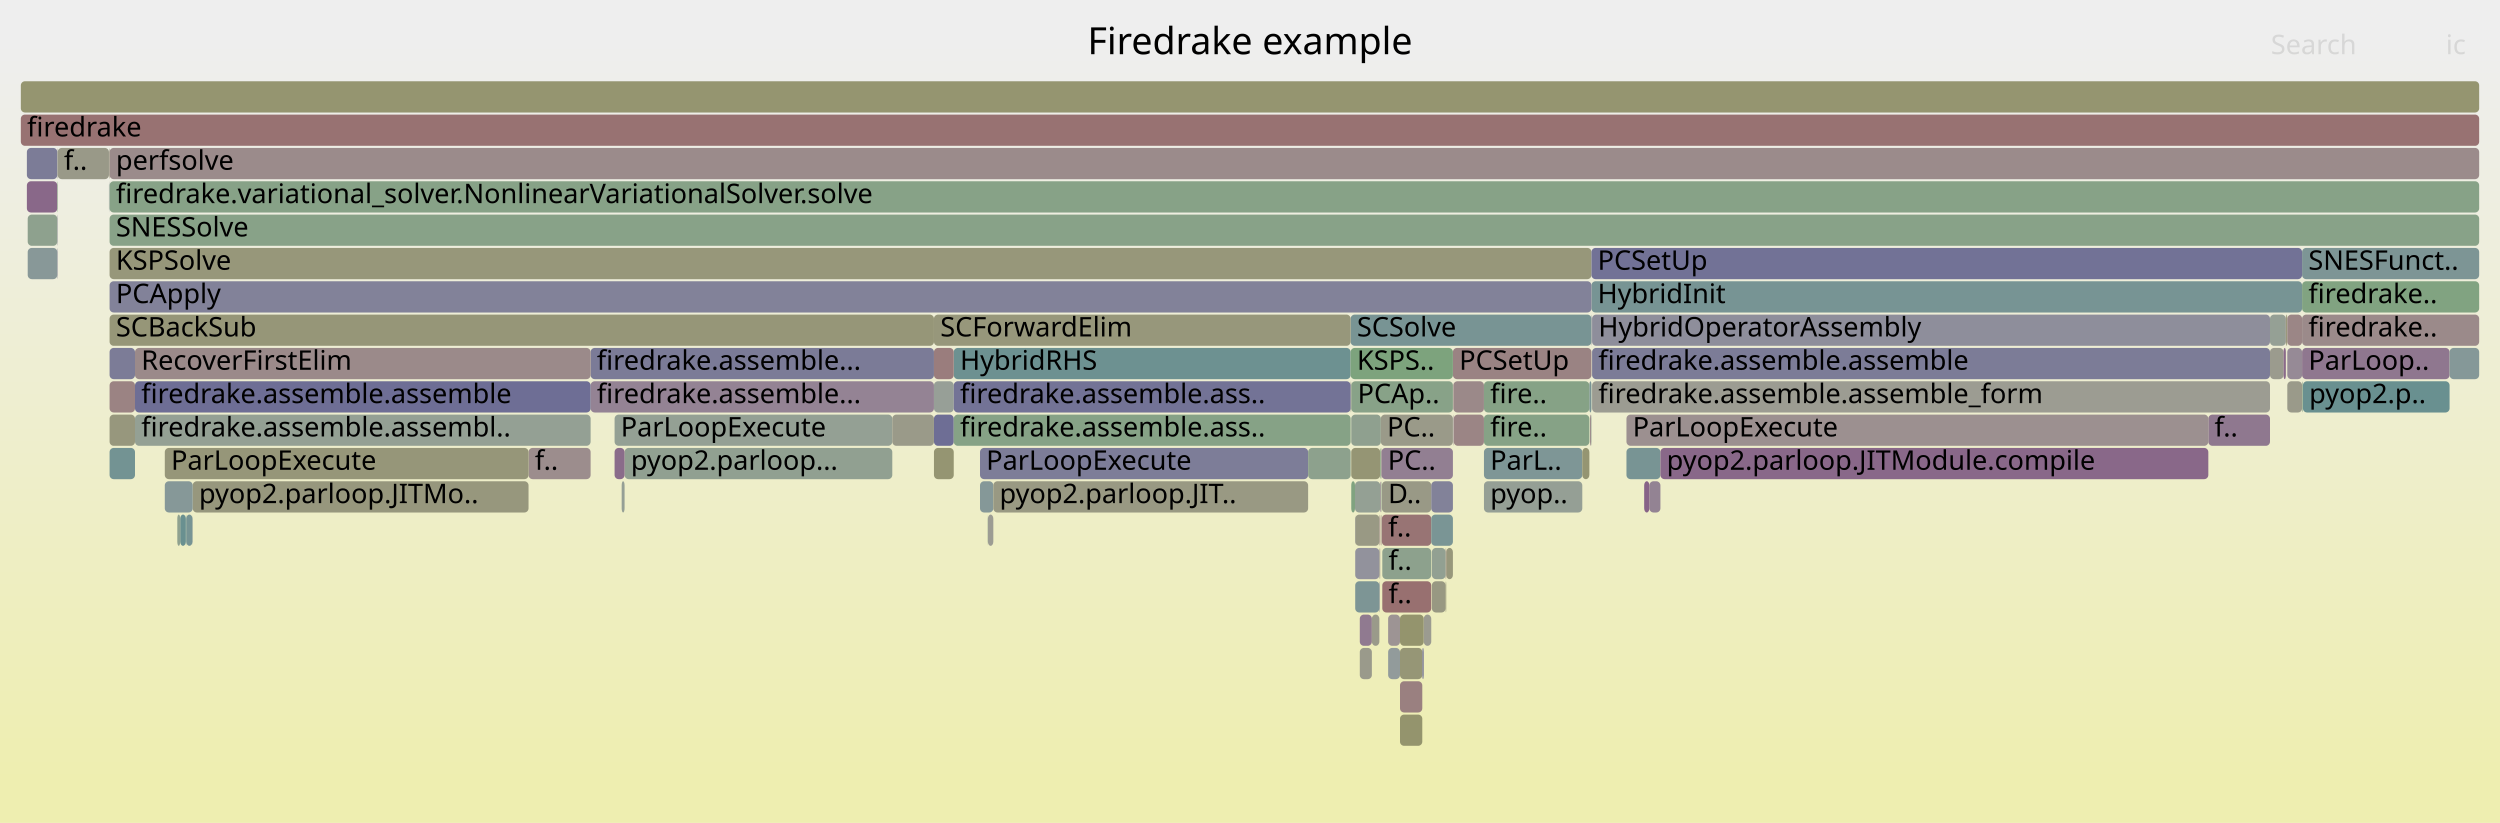
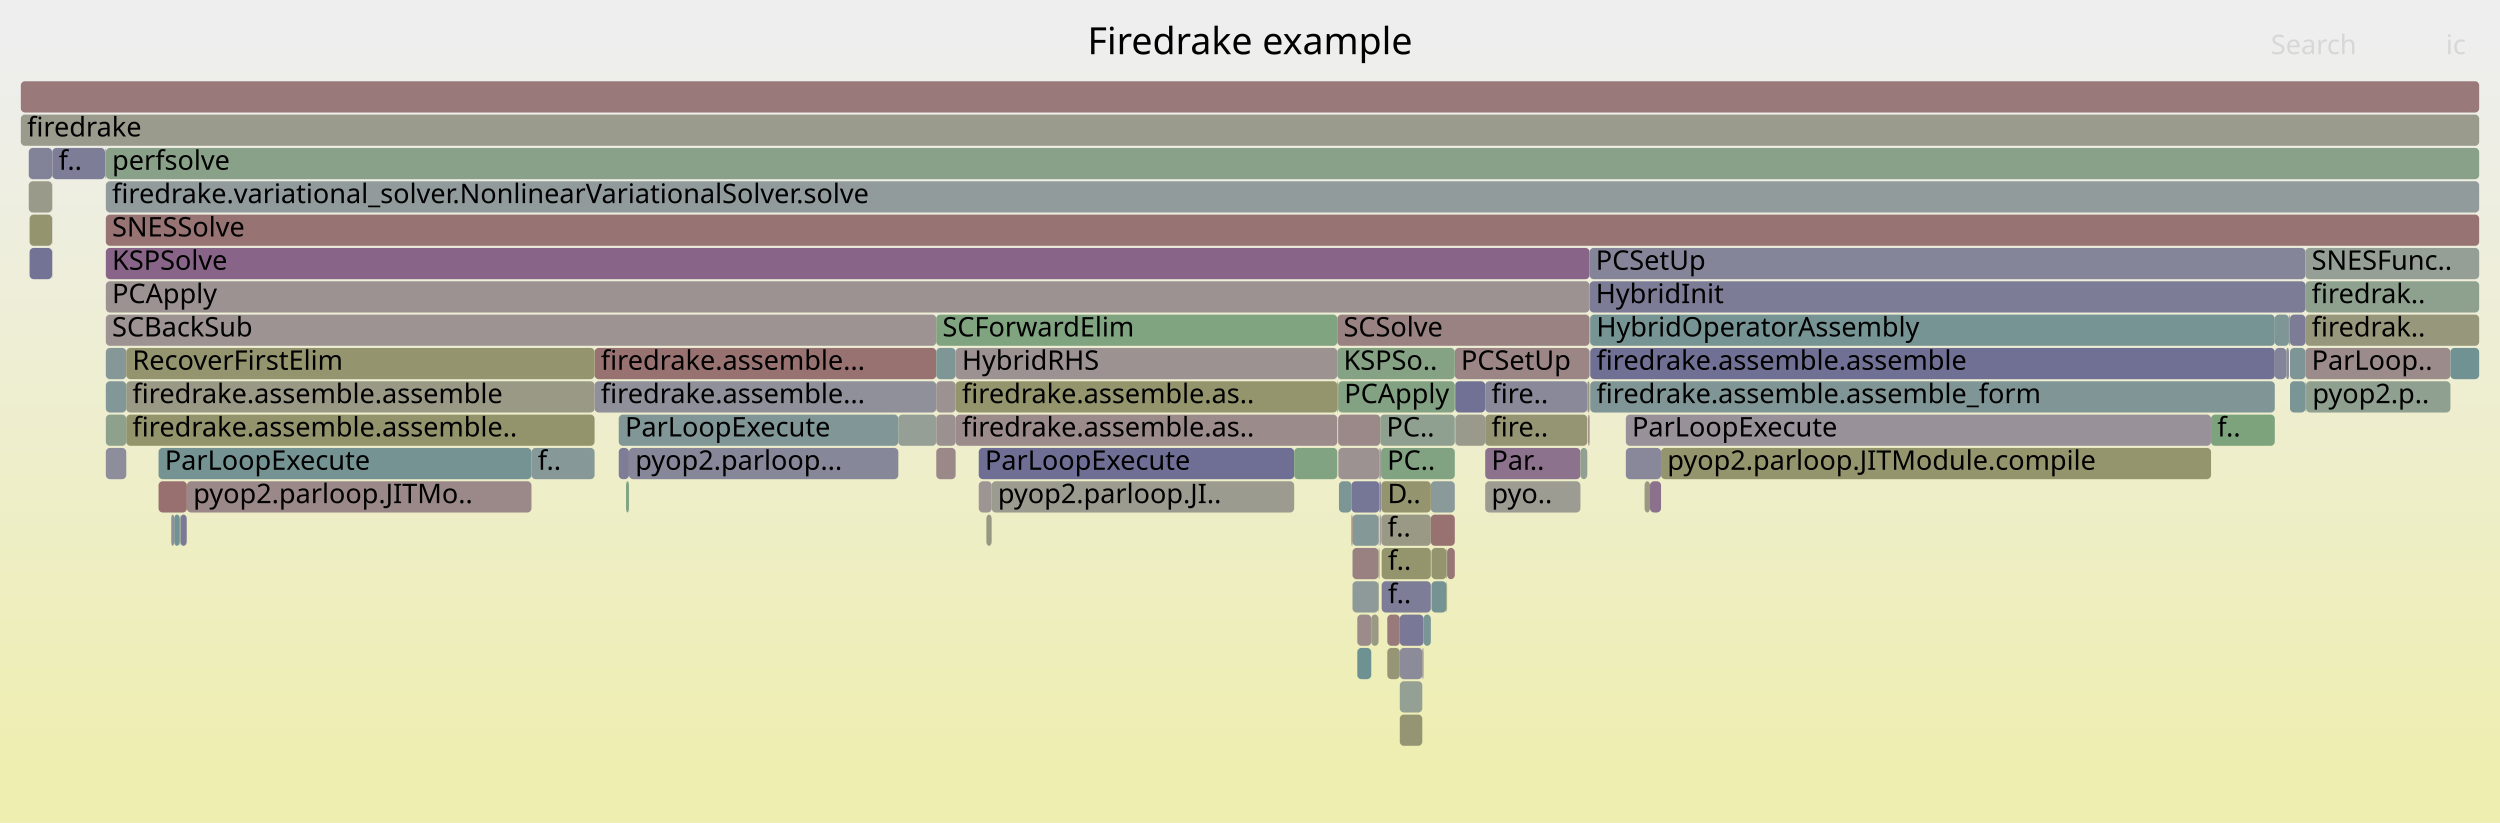
<svg xmlns="http://www.w3.org/2000/svg" version="1.1" width="1200" height="395" viewBox="0 0 1200 395">
  <defs>
    <linearGradient id="background" y1="0" y2="1" x1="0" x2="0">
      <stop stop-color="#eeeeee" offset="5%" />
      <stop stop-color="#eeeeb0" offset="95%" />
    </linearGradient>
  </defs>
  <style type="text/css">
	text { font-family:Verdana; font-size:13px; fill:rgb(0,0,0); }
	#search, #ignorecase { opacity:0.1; cursor:pointer; }
	#search:hover, #search.show, #ignorecase:hover, #ignorecase.show { opacity:1; }
	#subtitle { text-anchor:middle; font-color:rgb(160,160,160); }
	#title { text-anchor:middle; font-size:18px}
	#unzoom { cursor:pointer; }
	#frames &gt; *:hover { stroke:black; stroke-width:0.5; cursor:pointer; }
	.hide { display:none; }
	.parent { opacity:0.5; }
</style>
  <rect x="0.0" y="0" width="1200.0" height="395.0" fill="url(#background)" />
  <text id="title" x="600.00" y="26">Firedrake example</text>
  <text id="details" x="10.00" y="377"> </text>
  <text id="unzoom" x="10.00" y="26" class="hide">Reset Zoom</text>
  <text id="search" x="1090.00" y="26">Search</text>
  <text id="ignorecase" x="1174.00" y="26">ic</text>
  <text id="matched" x="1090.00" y="377"> </text>
  <g id="frames">
    <g>
-       <rect x="470.4" y="215" width="157.5" height="15.0" fill="rgb(124.699,124.699,151.555)" rx="2" ry="2" />
-       <text x="473.38" y="225.5">ParLoopExecute</text>
-     </g>
-     <g>
-       <rect x="672.0" y="311" width="10.7" height="15.0" fill="rgb(149.84,149.84,118.454)" rx="2" ry="2" />
-       <text x="675.01" y="321.5" />
-     </g>
-     <g>
-       <rect x="697.4" y="167" width="66.5" height="15.0" fill="rgb(154.464,130.892,130.892)" rx="2" ry="2" />
-       <text x="700.42" y="177.5">PCSetUp</text>
-     </g>
-     <g>
-       <rect x="663.5" y="263" width="23.5" height="15.0" fill="rgb(140.882,160.787,140.882)" rx="2" ry="2" />
-       <text x="666.48" y="273.5">f..</text>
-     </g>
-     <g>
-       <rect x="283.5" y="167" width="164.8" height="15.0" fill="rgb(123.348,123.348,151.293)" rx="2" ry="2" />
-       <text x="286.48" y="177.5">firedrake.assemble...</text>
-     </g>
-     <g>
-       <rect x="764.2" y="183" width="325.4" height="15.0" fill="rgb(155.502,155.502,145.893)" rx="2" ry="2" />
-       <text x="767.21" y="193.5">firedrake.assemble.assemble_form</text>
-     </g>
-     <g>
-       <rect x="672.0" y="327" width="10.7" height="15.0" fill="rgb(154.08,127.948,127.948)" rx="2" ry="2" />
-       <text x="675.01" y="337.5" />
-     </g>
-     <g>
-       <rect x="448.3" y="199" width="9.5" height="15.0" fill="rgb(109.725,109.725,148.656)" rx="2" ry="2" />
-       <text x="451.34" y="209.5" />
-     </g>
-     <g>
-       <rect x="697.6" y="183" width="14.7" height="15.0" fill="rgb(155.307,137.357,137.357)" rx="2" ry="2" />
-       <text x="700.60" y="193.5" />
-     </g>
-     <g>
-       <rect x="448.3" y="215" width="9.5" height="15.0" fill="rgb(148.867,148.867,113.739)" rx="2" ry="2" />
-       <text x="451.34" y="225.5" />
-     </g>
-     <g>
-       <rect x="662.1" y="279" width="0.2" height="15.0" fill="rgb(119.726,119.726,150.592)" rx="2" ry="2" />
-       <text x="665.13" y="289.5" />
-     </g>
-     <g>
-       <rect x="27.7" y="71" width="24.6" height="15.0" fill="rgb(153.449,153.449,135.947)" rx="2" ry="2" />
-       <text x="30.70" y="81.5">f..</text>
-     </g>
-     <g>
-       <rect x="1097.9" y="183" width="7.1" height="15.0" fill="rgb(153.94,153.94,138.324)" rx="2" ry="2" />
-       <text x="1100.88" y="193.5" />
-     </g>
-     <g>
-       <rect x="89.2" y="247" width="0.2" height="15.0" fill="rgb(105.946,144.504,144.504)" rx="2" ry="2" />
-       <text x="92.16" y="257.5" />
-     </g>
-     <g>
-       <rect x="648.3" y="151" width="115.6" height="15.0" fill="rgb(120.218,148.205,148.205)" rx="2" ry="2" />
-       <text x="651.34" y="161.5">SCSolve</text>
-     </g>
-     <g>
-       <rect x="791.7" y="231" width="5.3" height="15.0" fill="rgb(147.32,130.633,147.32)" rx="2" ry="2" />
-       <text x="794.72" y="241.5" />
-     </g>
-     <g>
-       <rect x="682.7" y="311" width="0.7" height="15.0" fill="rgb(122.691,122.691,151.166)" rx="2" ry="2" />
-       <text x="685.73" y="321.5" />
-     </g>
-     <g>
-       <rect x="652.7" y="311" width="5.8" height="15.0" fill="rgb(154.051,154.051,138.86)" rx="2" ry="2" />
-       <text x="655.67" y="321.5" />
-     </g>
-     <g>
-       <rect x="52.6" y="119" width="711.3" height="15.0" fill="rgb(150.66,150.66,122.43)" rx="2" ry="2" />
-       <text x="55.65" y="129.5">KSPSolve</text>
-     </g>
-     <g>
-       <rect x="299.8" y="215" width="128.5" height="15.0" fill="rgb(144.83,160.144,144.83)" rx="2" ry="2" />
-       <text x="302.81" y="225.5">pyop2.parloop...</text>
-     </g>
-     <g>
-       <rect x="13.3" y="103" width="14.2" height="15.0" fill="rgb(142.202,160.572,142.202)" rx="2" ry="2" />
-       <text x="16.27" y="113.5" />
-     </g>
-     <g>
-       <rect x="648.6" y="183" width="48.8" height="15.0" fill="rgb(135.79,161.616,135.79)" rx="2" ry="2" />
-       <text x="651.64" y="193.5">PCAp..</text>
-     </g>
-     <g>
-       <rect x="86.5" y="247" width="2.7" height="15.0" fill="rgb(104.64,144.166,144.166)" rx="2" ry="2" />
-       <text x="89.46" y="257.5" />
-     </g>
-     <g>
-       <rect x="52.3" y="87" width="0.1" height="15.0" fill="rgb(127.785,150.166,150.166)" rx="2" ry="2" />
-       <text x="55.26" y="97.5" />
-     </g>
-     <g>
-       <rect x="89.4" y="247" width="3.0" height="15.0" fill="rgb(119.042,147.9,147.9)" rx="2" ry="2" />
-       <text x="92.39" y="257.5" />
-     </g>
-     <g>
-       <rect x="52.6" y="199" width="12.2" height="15.0" fill="rgb(151.22,151.22,125.144)" rx="2" ry="2" />
-       <text x="55.65" y="209.5" />
-     </g>
-     <g>
-       <rect x="52.6" y="87" width="1137.4" height="15.0" fill="rgb(134.546,161.818,134.546)" rx="2" ry="2" />
-       <text x="55.65" y="97.5">firedrake.variational_solver.NonlinearVariationalSolver.solve</text>
-     </g>
-     <g>
-       <rect x="712.3" y="215" width="47.2" height="15.0" fill="rgb(125.751,149.639,149.639)" rx="2" ry="2" />
-       <text x="715.30" y="225.5">ParL..</text>
-     </g>
-     <g>
-       <rect x="10.0" y="55" width="1180.0" height="15.0" fill="rgb(152.281,114.155,114.155)" rx="2" ry="2" />
+       <rect x="663.2" y="279" width="23.6" height="15.0" fill="rgb(124.529,124.529,151.522)" rx="2" ry="2" />
+       <text x="666.20" y="289.5">f..</text>
+     </g>
+     <g>
+       <rect x="649.2" y="263" width="12.5" height="15.0" fill="rgb(154.223,129.047,129.047)" rx="2" ry="2" />
+       <text x="652.24" y="273.5" />
+     </g>
+     <g>
+       <rect x="60.6" y="199" width="224.8" height="15.0" fill="rgb(147.731,147.731,108.233)" rx="2" ry="2" />
+       <text x="63.56" y="209.5">firedrake.assemble.assemble..</text>
+     </g>
+     <g>
+       <rect x="449.4" y="183" width="9.3" height="15.0" fill="rgb(156.431,145.972,145.972)" rx="2" ry="2" />
+       <text x="452.38" y="193.5" />
+     </g>
+     <g>
+       <rect x="1106.6" y="135" width="83.4" height="15.0" fill="rgb(142.295,160.557,142.295)" rx="2" ry="2" />
+       <text x="1109.59" y="145.5">firedrak..</text>
+     </g>
+     <g>
+       <rect x="1106.6" y="167" width="69.6" height="15.0" fill="rgb(155.468,138.591,138.591)" rx="2" ry="2" />
+       <text x="1109.59" y="177.5">ParLoop..</text>
+     </g>
+     <g>
+       <rect x="694.6" y="263" width="3.7" height="15.0" fill="rgb(152.768,117.886,117.886)" rx="2" ry="2" />
+       <text x="697.64" y="273.5" />
+     </g>
+     <g>
+       <rect x="642.3" y="199" width="20.2" height="15.0" fill="rgb(155.269,137.063,137.063)" rx="2" ry="2" />
+       <text x="645.25" y="209.5" />
+     </g>
+     <g>
+       <rect x="285.4" y="167" width="164.0" height="15.0" fill="rgb(152.184,113.408,113.408)" rx="2" ry="2" />
+       <text x="288.39" y="177.5">firedrake.assemble...</text>
+     </g>
+     <g>
+       <rect x="671.9" y="343" width="10.8" height="15.0" fill="rgb(149.361,149.361,116.136)" rx="2" ry="2" />
+       <text x="674.89" y="353.5" />
+     </g>
+     <g>
+       <rect x="682.7" y="311" width="0.6" height="15.0" fill="rgb(156.054,143.083,143.083)" rx="2" ry="2" />
+       <text x="685.70" y="321.5" />
+     </g>
+     <g>
+       <rect x="50.8" y="119" width="712.2" height="15.0" fill="rgb(135.886,101.332,135.886)" rx="2" ry="2" />
+       <text x="53.80" y="129.5">KSPSolve</text>
+     </g>
+     <g>
+       <rect x="763.2" y="151" width="0.1" height="15.0" fill="rgb(150.753,150.753,122.88)" rx="2" ry="2" />
+       <text x="766.16" y="161.5" />
+     </g>
+     <g>
+       <rect x="686.8" y="231" width="11.5" height="15.0" fill="rgb(138.058,152.83,152.83)" rx="2" ry="2" />
+       <text x="689.77" y="241.5" />
+     </g>
+     <g>
+       <rect x="1097.4" y="167" width="1.3" height="15.0" fill="rgb(140.77,140.77,154.665)" rx="2" ry="2" />
+       <text x="1100.44" y="177.5" />
+     </g>
+     <g>
+       <rect x="1098.7" y="151" width="0.1" height="15.0" fill="rgb(130.431,150.853,150.853)" rx="2" ry="2" />
+       <text x="1101.65" y="161.5" />
+     </g>
+     <g>
+       <rect x="10.0" y="39" width="1180.0" height="15.0" fill="rgb(153.132,120.681,120.681)" rx="2" ry="2" />
+       <text x="13.00" y="49.5" />
+     </g>
+     <g>
+       <rect x="651.5" y="295" width="6.7" height="15.0" fill="rgb(155.493,138.776,138.776)" rx="2" ry="2" />
+       <text x="654.53" y="305.5" />
+     </g>
+     <g>
+       <rect x="469.8" y="215" width="151.4" height="15.0" fill="rgb(110.922,110.922,148.888)" rx="2" ry="2" />
+       <text x="472.78" y="225.5">ParLoopExecute</text>
+     </g>
+     <g>
+       <rect x="297.0" y="215" width="4.9" height="15.0" fill="rgb(125.032,125.032,151.619)" rx="2" ry="2" />
+       <text x="300.03" y="225.5" />
+     </g>
+     <g>
+       <rect x="712.9" y="199" width="49.0" height="15.0" fill="rgb(149.229,149.229,115.492)" rx="2" ry="2" />
+       <text x="715.89" y="209.5">fire..</text>
+     </g>
+     <g>
+       <rect x="50.7" y="71" width="0.1" height="15.0" fill="rgb(154.298,129.617,129.617)" rx="2" ry="2" />
+       <text x="53.68" y="81.5" />
+     </g>
+     <g>
+       <rect x="662.5" y="215" width="0.4" height="15.0" fill="rgb(143.714,143.714,155.235)" rx="2" ry="2" />
+       <text x="665.52" y="225.5" />
+     </g>
+     <g>
+       <rect x="663.2" y="263" width="23.6" height="15.0" fill="rgb(147.931,147.931,109.202)" rx="2" ry="2" />
+       <text x="666.20" y="273.5">f..</text>
+     </g>
+     <g>
+       <rect x="449.4" y="215" width="9.3" height="15.0" fill="rgb(155.088,135.677,135.677)" rx="2" ry="2" />
+       <text x="452.38" y="225.5" />
+     </g>
+     <g>
+       <rect x="661.9" y="247" width="0.2" height="15.0" fill="rgb(136.262,161.539,136.262)" rx="2" ry="2" />
+       <text x="664.87" y="257.5" />
+     </g>
+     <g>
+       <rect x="1098.8" y="151" width="0.4" height="15.0" fill="rgb(149.421,149.421,116.425)" rx="2" ry="2" />
+       <text x="1101.78" y="161.5" />
+     </g>
+     <g>
+       <rect x="50.8" y="87" width="1139.2" height="15.0" fill="rgb(146.142,154.926,154.926)" rx="2" ry="2" />
+       <text x="53.80" y="97.5">firedrake.variational_solver.NonlinearVariationalSolver.solve</text>
+     </g>
+     <g>
+       <rect x="25.0" y="119" width="0.1" height="15.0" fill="rgb(134.992,99.042,134.992)" rx="2" ry="2" />
+       <text x="27.97" y="129.5" />
+     </g>
+     <g>
+       <rect x="1099.2" y="167" width="7.4" height="15.0" fill="rgb(125.114,149.474,149.474)" rx="2" ry="2" />
+       <text x="1102.25" y="177.5" />
+     </g>
+     <g>
+       <rect x="50.8" y="199" width="9.8" height="15.0" fill="rgb(141.476,160.69,141.476)" rx="2" ry="2" />
+       <text x="53.80" y="209.5" />
+     </g>
+     <g>
+       <rect x="473.4" y="247" width="0.1" height="15.0" fill="rgb(142.658,160.498,142.658)" rx="2" ry="2" />
+       <text x="476.37" y="257.5" />
+     </g>
+     <g>
+       <rect x="642.7" y="231" width="6.0" height="15.0" fill="rgb(123.832,149.142,149.142)" rx="2" ry="2" />
+       <text x="645.71" y="241.5" />
+     </g>
+     <g>
+       <rect x="763.3" y="183" width="328.6" height="15.0" fill="rgb(128.228,150.281,150.281)" rx="2" ry="2" />
+       <text x="766.29" y="193.5">firedrake.assemble.assemble_form</text>
+     </g>
+     <g>
+       <rect x="301.9" y="215" width="129.3" height="15.0" fill="rgb(134.829,134.829,153.515)" rx="2" ry="2" />
+       <text x="304.92" y="225.5">pyop2.parloop...</text>
+     </g>
+     <g>
+       <rect x="641.9" y="151" width="121.1" height="15.0" fill="rgb(154.367,130.15,130.15)" rx="2" ry="2" />
+       <text x="644.90" y="161.5">SCSolve</text>
+     </g>
+     <g>
+       <rect x="1106.6" y="151" width="83.4" height="15.0" fill="rgb(150.835,150.835,123.279)" rx="2" ry="2" />
+       <text x="1109.59" y="161.5">firedrak..</text>
+     </g>
+     <g>
+       <rect x="449.4" y="151" width="192.5" height="15.0" fill="rgb(128.018,162.881,128.018)" rx="2" ry="2" />
+       <text x="452.38" y="161.5">SCForwardElim</text>
+     </g>
+     <g>
+       <rect x="642.3" y="183" width="56.0" height="15.0" fill="rgb(130.515,162.474,130.515)" rx="2" ry="2" />
+       <text x="645.25" y="193.5">PCApply</text>
+     </g>
+     <g>
+       <rect x="671.9" y="295" width="11.4" height="15.0" fill="rgb(120.631,120.631,150.767)" rx="2" ry="2" />
+       <text x="674.89" y="305.5" />
+     </g>
+     <g>
+       <rect x="50.8" y="151" width="398.6" height="15.0" fill="rgb(156.553,146.91,146.91)" rx="2" ry="2" />
+       <text x="53.80" y="161.5">SCBackSub</text>
+     </g>
+     <g>
+       <rect x="698.3" y="167" width="64.7" height="15.0" fill="rgb(154.739,133.002,133.002)" rx="2" ry="2" />
+       <text x="701.26" y="177.5">PCSetUp</text>
+     </g>
+     <g>
+       <rect x="60.6" y="183" width="224.8" height="15.0" fill="rgb(152.986,152.986,133.703)" rx="2" ry="2" />
+       <text x="63.56" y="193.5">firedrake.assemble.assemble</text>
+     </g>
+     <g>
+       <rect x="763.3" y="167" width="328.6" height="15.0" fill="rgb(111.611,111.611,149.021)" rx="2" ry="2" />
+       <text x="766.29" y="177.5">firedrake.assemble.assemble</text>
+     </g>
+     <g>
+       <rect x="698.5" y="183" width="14.4" height="15.0" fill="rgb(112.848,112.848,149.261)" rx="2" ry="2" />
+       <text x="701.45" y="193.5" />
+     </g>
+     <g>
+       <rect x="10.0" y="55" width="1180.0" height="15.0" fill="rgb(154.469,154.469,140.89)" rx="2" ry="2" />
      <text x="13.00" y="65.5">firedrake</text>
    </g>
    <g>
-       <rect x="662.1" y="263" width="0.2" height="15.0" fill="rgb(150.543,150.543,121.862)" rx="2" ry="2" />
-       <text x="665.13" y="273.5" />
-     </g>
-     <g>
-       <rect x="52.4" y="87" width="0.1" height="15.0" fill="rgb(134.965,152.028,152.028)" rx="2" ry="2" />
-       <text x="55.40" y="97.5" />
-     </g>
-     <g>
-       <rect x="666.3" y="295" width="5.7" height="15.0" fill="rgb(156.752,148.43,148.43)" rx="2" ry="2" />
-       <text x="669.29" y="305.5" />
-     </g>
-     <g>
-       <rect x="712.3" y="183" width="50.6" height="15.0" fill="rgb(134.259,161.865,134.259)" rx="2" ry="2" />
-       <text x="715.30" y="193.5">fire..</text>
-     </g>
-     <g>
-       <rect x="13.3" y="119" width="14.2" height="15.0" fill="rgb(136.023,152.302,152.302)" rx="2" ry="2" />
-       <text x="16.27" y="129.5" />
-     </g>
-     <g>
-       <rect x="1105.2" y="183" width="0.2" height="15.0" fill="rgb(143.568,160.349,143.568)" rx="2" ry="2" />
-       <text x="1108.18" y="193.5" />
-     </g>
-     <g>
-       <rect x="295.0" y="215" width="4.8" height="15.0" fill="rgb(138.295,107.505,138.295)" rx="2" ry="2" />
-       <text x="297.96" y="225.5" />
-     </g>
-     <g>
-       <rect x="52.6" y="183" width="12.2" height="15.0" fill="rgb(154.531,131.407,131.407)" rx="2" ry="2" />
-       <text x="55.65" y="193.5" />
-     </g>
-     <g>
-       <rect x="295.0" y="199" width="133.3" height="15.0" fill="rgb(147.793,159.662,147.793)" rx="2" ry="2" />
-       <text x="297.96" y="209.5">ParLoopExecute</text>
-     </g>
-     <g>
-       <rect x="697.8" y="199" width="14.5" height="15.0" fill="rgb(154.791,133.395,133.395)" rx="2" ry="2" />
-       <text x="700.78" y="209.5" />
-     </g>
-     <g>
-       <rect x="650.5" y="263" width="11.6" height="15.0" fill="rgb(145.561,145.561,155.592)" rx="2" ry="2" />
-       <text x="653.50" y="273.5" />
-     </g>
-     <g>
-       <rect x="789.2" y="231" width="2.5" height="15.0" fill="rgb(134.844,98.663,134.844)" rx="2" ry="2" />
-       <text x="792.22" y="241.5" />
-     </g>
-     <g>
-       <rect x="1097.3" y="151" width="0.6" height="15.0" fill="rgb(150.022,150.022,119.338)" rx="2" ry="2" />
-       <text x="1100.34" y="161.5" />
-     </g>
-     <g>
-       <rect x="672.0" y="295" width="11.4" height="15.0" fill="rgb(147.831,147.831,108.72)" rx="2" ry="2" />
-       <text x="675.01" y="305.5" />
-     </g>
-     <g>
-       <rect x="650.5" y="247" width="11.6" height="15.0" fill="rgb(152.579,152.579,131.727)" rx="2" ry="2" />
-       <text x="653.50" y="257.5" />
-     </g>
-     <g>
-       <rect x="648.6" y="215" width="13.9" height="15.0" fill="rgb(149.251,149.251,115.601)" rx="2" ry="2" />
-       <text x="651.64" y="225.5" />
-     </g>
-     <g>
-       <rect x="52.6" y="151" width="395.7" height="15.0" fill="rgb(150.15,150.15,119.959)" rx="2" ry="2" />
-       <text x="55.65" y="161.5">SCBackSub</text>
-     </g>
-     <g>
-       <rect x="52.5" y="71" width="0.1" height="15.0" fill="rgb(153.878,126.401,126.401)" rx="2" ry="2" />
-       <text x="55.52" y="81.5" />
-     </g>
-     <g>
-       <rect x="1060.0" y="199" width="29.6" height="15.0" fill="rgb(143.235,120.166,143.235)" rx="2" ry="2" />
-       <text x="1062.96" y="209.5">f..</text>
-     </g>
-     <g>
-       <rect x="457.8" y="167" width="190.5" height="15.0" fill="rgb(108.632,145.201,145.201)" rx="2" ry="2" />
-       <text x="460.83" y="177.5">HybridRHS</text>
-     </g>
-     <g>
-       <rect x="12.9" y="71" width="14.6" height="15.0" fill="rgb(123.867,123.867,151.394)" rx="2" ry="2" />
-       <text x="15.93" y="81.5" />
-     </g>
-     <g>
-       <rect x="662.5" y="231" width="0.3" height="15.0" fill="rgb(137.646,105.842,137.646)" rx="2" ry="2" />
-       <text x="665.47" y="241.5" />
-     </g>
-     <g>
-       <rect x="687.3" y="279" width="6.6" height="15.0" fill="rgb(152.325,152.325,130.498)" rx="2" ry="2" />
-       <text x="690.31" y="289.5" />
-     </g>
-     <g>
-       <rect x="283.5" y="183" width="164.8" height="15.0" fill="rgb(147.612,131.381,147.612)" rx="2" ry="2" />
-       <text x="286.48" y="193.5">firedrake.assemble...</text>
-     </g>
-     <g>
-       <rect x="694.2" y="263" width="3.2" height="15.0" fill="rgb(150.679,150.679,122.52)" rx="2" ry="2" />
-       <text x="697.18" y="273.5" />
-     </g>
-     <g>
-       <rect x="693.9" y="263" width="0.3" height="15.0" fill="rgb(153.474,123.299,123.299)" rx="2" ry="2" />
-       <text x="696.90" y="273.5" />
-     </g>
-     <g>
-       <rect x="648.3" y="183" width="0.3" height="15.0" fill="rgb(154.244,154.244,139.797)" rx="2" ry="2" />
-       <text x="651.34" y="193.5" />
-     </g>
-     <g>
-       <rect x="474.2" y="247" width="2.6" height="15.0" fill="rgb(155.82,155.82,147.437)" rx="2" ry="2" />
-       <text x="477.24" y="257.5" />
-     </g>
-     <g>
-       <rect x="662.8" y="215" width="0.3" height="15.0" fill="rgb(154.396,154.396,140.537)" rx="2" ry="2" />
-       <text x="665.80" y="225.5" />
-     </g>
-     <g>
-       <rect x="1089.6" y="167" width="6.5" height="15.0" fill="rgb(154.638,154.638,141.707)" rx="2" ry="2" />
-       <text x="1092.57" y="177.5" />
-     </g>
-     <g>
-       <rect x="662.3" y="247" width="0.2" height="15.0" fill="rgb(153.564,123.989,123.989)" rx="2" ry="2" />
-       <text x="665.26" y="257.5" />
-     </g>
-     <g>
-       <rect x="1105.0" y="135" width="85.0" height="15.0" fill="rgb(128.858,162.744,128.858)" rx="2" ry="2" />
-       <text x="1108.03" y="145.5">firedrake..</text>
-     </g>
-     <g>
-       <rect x="457.8" y="199" width="190.5" height="15.0" fill="rgb(133.81,161.938,133.81)" rx="2" ry="2" />
-       <text x="460.83" y="209.5">firedrake.assemble.ass..</text>
-     </g>
-     <g>
-       <rect x="683.4" y="295" width="3.6" height="15.0" fill="rgb(155.137,155.137,144.125)" rx="2" ry="2" />
+       <rect x="763.0" y="119" width="343.6" height="15.0" fill="rgb(132.64,132.64,153.092)" rx="2" ry="2" />
+       <text x="765.97" y="129.5">PCSetUp</text>
+     </g>
+     <g>
+       <rect x="1106.7" y="183" width="0.2" height="15.0" fill="rgb(148.901,148.901,113.905)" rx="2" ry="2" />
+       <text x="1109.74" y="193.5" />
+     </g>
+     <g>
+       <rect x="25.0" y="87" width="0.1" height="15.0" fill="rgb(151.858,151.858,128.235)" rx="2" ry="2" />
+       <text x="27.97" y="97.5" />
+     </g>
+     <g>
+       <rect x="50.4" y="71" width="0.3" height="15.0" fill="rgb(145.711,145.711,155.622)" rx="2" ry="2" />
+       <text x="53.45" y="81.5" />
+     </g>
+     <g>
+       <rect x="661.9" y="263" width="0.2" height="15.0" fill="rgb(142.724,118.854,142.724)" rx="2" ry="2" />
+       <text x="664.87" y="273.5" />
+     </g>
+     <g>
+       <rect x="665.9" y="295" width="6.0" height="15.0" fill="rgb(153.305,122.006,122.006)" rx="2" ry="2" />
+       <text x="668.95" y="305.5" />
+     </g>
+     <g>
+       <rect x="683.3" y="295" width="3.5" height="15.0" fill="rgb(121.535,148.546,148.546)" rx="2" ry="2" />
      <text x="686.35" y="305.5" />
    </g>
    <g>
-       <rect x="428.3" y="199" width="20.0" height="15.0" fill="rgb(153.763,153.763,137.469)" rx="2" ry="2" />
-       <text x="431.32" y="209.5" />
-     </g>
-     <g>
-       <rect x="662.3" y="263" width="0.2" height="15.0" fill="rgb(150.362,138.428,150.362)" rx="2" ry="2" />
-       <text x="665.26" y="273.5" />
-     </g>
-     <g>
-       <rect x="1105.0" y="167" width="70.8" height="15.0" fill="rgb(142.925,119.37,142.925)" rx="2" ry="2" />
-       <text x="1108.03" y="177.5">ParLoop..</text>
-     </g>
-     <g>
-       <rect x="27.5" y="71" width="0.2" height="15.0" fill="rgb(153.288,153.288,135.166)" rx="2" ry="2" />
-       <text x="30.52" y="81.5" />
-     </g>
-     <g>
-       <rect x="663.3" y="247" width="23.7" height="15.0" fill="rgb(152.483,115.706,115.706)" rx="2" ry="2" />
-       <text x="666.28" y="257.5">f..</text>
-     </g>
-     <g>
-       <rect x="448.3" y="167" width="9.5" height="15.0" fill="rgb(153.727,125.239,125.239)" rx="2" ry="2" />
-       <text x="451.34" y="177.5" />
-     </g>
-     <g>
-       <rect x="648.3" y="167" width="49.1" height="15.0" fill="rgb(125.246,163.332,125.246)" rx="2" ry="2" />
-       <text x="651.34" y="177.5">KSPS..</text>
-     </g>
-     <g>
-       <rect x="1105.0" y="119" width="85.0" height="15.0" fill="rgb(124.862,149.409,149.409)" rx="2" ry="2" />
-       <text x="1108.03" y="129.5">SNESFunct..</text>
-     </g>
-     <g>
-       <rect x="448.3" y="183" width="9.5" height="15.0" fill="rgb(150.958,159.146,150.958)" rx="2" ry="2" />
-       <text x="451.34" y="193.5" />
-     </g>
-     <g>
-       <rect x="1097.2" y="167" width="0.1" height="15.0" fill="rgb(150.594,150.594,122.107)" rx="2" ry="2" />
-       <text x="1100.19" y="177.5" />
-     </g>
-     <g>
-       <rect x="648.6" y="199" width="14.2" height="15.0" fill="rgb(143.431,160.372,143.431)" rx="2" ry="2" />
-       <text x="651.64" y="209.5" />
-     </g>
-     <g>
-       <rect x="650.4" y="231" width="12.1" height="15.0" fill="rgb(147.998,159.628,147.998)" rx="2" ry="2" />
-       <text x="653.37" y="241.5" />
-     </g>
-     <g>
-       <rect x="662.1" y="247" width="0.2" height="15.0" fill="rgb(155.493,138.778,138.778)" rx="2" ry="2" />
-       <text x="665.13" y="257.5" />
-     </g>
-     <g>
-       <rect x="92.5" y="231" width="161.2" height="15.0" fill="rgb(151.202,151.202,125.056)" rx="2" ry="2" />
-       <text x="95.50" y="241.5">pyop2.parloop.JITMo..</text>
-     </g>
-     <g>
-       <rect x="763.9" y="135" width="341.1" height="15.0" fill="rgb(118.504,147.76,147.76)" rx="2" ry="2" />
-       <text x="766.85" y="145.5">HybridInit</text>
-     </g>
-     <g>
-       <rect x="764.2" y="151" width="325.4" height="15.0" fill="rgb(142.368,142.368,154.974)" rx="2" ry="2" />
-       <text x="767.21" y="161.5">HybridOperatorAssembly</text>
-     </g>
-     <g>
-       <rect x="763.2" y="199" width="0.5" height="15.0" fill="rgb(155.679,140.205,140.205)" rx="2" ry="2" />
-       <text x="766.18" y="209.5" />
-     </g>
-     <g>
-       <rect x="652.7" y="295" width="5.8" height="15.0" fill="rgb(143.762,121.516,143.762)" rx="2" ry="2" />
-       <text x="655.67" y="305.5" />
-     </g>
-     <g>
-       <rect x="52.6" y="135" width="711.3" height="15.0" fill="rgb(130.189,130.189,152.617)" rx="2" ry="2" />
-       <text x="55.65" y="145.5">PCApply</text>
-     </g>
-     <g>
-       <rect x="85.1" y="247" width="1.4" height="15.0" fill="rgb(142.529,160.519,142.529)" rx="2" ry="2" />
-       <text x="88.07" y="257.5" />
-     </g>
-     <g>
-       <rect x="253.7" y="215" width="29.8" height="15.0" fill="rgb(155.783,141.006,141.006)" rx="2" ry="2" />
-       <text x="256.73" y="225.5">f..</text>
-     </g>
-     <g>
-       <rect x="474.1" y="247" width="0.1" height="15.0" fill="rgb(134.327,161.854,134.327)" rx="2" ry="2" />
-       <text x="477.08" y="257.5" />
-     </g>
-     <g>
-       <rect x="712.3" y="199" width="50.6" height="15.0" fill="rgb(133.974,161.911,133.974)" rx="2" ry="2" />
-       <text x="715.30" y="209.5">fire..</text>
-     </g>
-     <g>
-       <rect x="662.8" y="247" width="0.3" height="15.0" fill="rgb(154.849,133.84,133.84)" rx="2" ry="2" />
-       <text x="665.80" y="257.5" />
-     </g>
-     <g>
-       <rect x="457.8" y="183" width="190.5" height="15.0" fill="rgb(114.88,114.88,149.654)" rx="2" ry="2" />
-       <text x="460.83" y="193.5">firedrake.assemble.ass..</text>
-     </g>
-     <g>
-       <rect x="12.9" y="87" width="14.6" height="15.0" fill="rgb(136.887,103.898,136.887)" rx="2" ry="2" />
-       <text x="15.93" y="97.5" />
-     </g>
-     <g>
-       <rect x="1105.0" y="151" width="85.0" height="15.0" fill="rgb(155.391,137.996,137.996)" rx="2" ry="2" />
-       <text x="1108.03" y="161.5">firedrake..</text>
-     </g>
-     <g>
-       <rect x="663.3" y="231" width="23.7" height="15.0" fill="rgb(153.074,153.074,134.129)" rx="2" ry="2" />
-       <text x="666.28" y="241.5">D..</text>
-     </g>
-     <g>
-       <rect x="763.7" y="199" width="0.2" height="15.0" fill="rgb(147.758,159.667,147.758)" rx="2" ry="2" />
-       <text x="766.73" y="209.5" />
-     </g>
-     <g>
-       <rect x="780.7" y="215" width="16.3" height="15.0" fill="rgb(120.378,148.246,148.246)" rx="2" ry="2" />
-       <text x="783.69" y="225.5" />
-     </g>
-     <g>
-       <rect x="1175.8" y="167" width="14.2" height="15.0" fill="rgb(133.12,151.55,151.55)" rx="2" ry="2" />
-       <text x="1178.77" y="177.5" />
-     </g>
-     <g>
-       <rect x="1097.9" y="167" width="7.1" height="15.0" fill="rgb(150.256,138.157,150.256)" rx="2" ry="2" />
-       <text x="1100.88" y="177.5" />
-     </g>
-     <g>
-       <rect x="79.1" y="215" width="174.6" height="15.0" fill="rgb(150.463,150.463,121.475)" rx="2" ry="2" />
-       <text x="82.11" y="225.5">ParLoopExecute</text>
-     </g>
-     <g>
-       <rect x="1105.4" y="183" width="70.4" height="15.0" fill="rgb(105.415,144.367,144.367)" rx="2" ry="2" />
-       <text x="1108.38" y="193.5">pyop2.p..</text>
-     </g>
-     <g>
-       <rect x="687.3" y="263" width="6.6" height="15.0" fill="rgb(145.88,159.973,145.88)" rx="2" ry="2" />
-       <text x="690.31" y="273.5" />
-     </g>
-     <g>
-       <rect x="712.3" y="231" width="47.2" height="15.0" fill="rgb(149.225,159.428,149.225)" rx="2" ry="2" />
-       <text x="715.30" y="241.5">pyop..</text>
-     </g>
-     <g>
-       <rect x="663.1" y="215" width="34.3" height="15.0" fill="rgb(145.992,127.23,145.992)" rx="2" ry="2" />
-       <text x="666.13" y="225.5">PC..</text>
-     </g>
-     <g>
-       <rect x="763.9" y="119" width="341.1" height="15.0" fill="rgb(114.122,114.122,149.508)" rx="2" ry="2" />
-       <text x="766.85" y="129.5">PCSetUp</text>
-     </g>
-     <g>
-       <rect x="52.6" y="103" width="1137.4" height="15.0" fill="rgb(136.065,161.571,136.065)" rx="2" ry="2" />
-       <text x="55.65" y="113.5">SNESSolve</text>
-     </g>
-     <g>
-       <rect x="64.8" y="199" width="218.7" height="15.0" fill="rgb(148.147,159.604,148.147)" rx="2" ry="2" />
-       <text x="67.81" y="209.5">firedrake.assemble.assembl..</text>
-     </g>
-     <g>
-       <rect x="52.6" y="167" width="12.2" height="15.0" fill="rgb(123.678,123.678,151.357)" rx="2" ry="2" />
-       <text x="55.65" y="177.5" />
-     </g>
-     <g>
-       <rect x="79.1" y="231" width="13.4" height="15.0" fill="rgb(134.401,151.882,151.882)" rx="2" ry="2" />
-       <text x="82.11" y="241.5" />
-     </g>
-     <g>
-       <rect x="470.4" y="231" width="6.4" height="15.0" fill="rgb(133.247,151.582,151.582)" rx="2" ry="2" />
-       <text x="473.38" y="241.5" />
-     </g>
-     <g>
-       <rect x="1089.6" y="151" width="7.6" height="15.0" fill="rgb(148.662,159.52,148.662)" rx="2" ry="2" />
-       <text x="1092.57" y="161.5" />
-     </g>
-     <g>
-       <rect x="1096.1" y="167" width="1.1" height="15.0" fill="rgb(137.646,105.844,137.646)" rx="2" ry="2" />
-       <text x="1099.05" y="177.5" />
-     </g>
-     <g>
-       <rect x="448.3" y="151" width="200.0" height="15.0" fill="rgb(150.683,150.683,122.54)" rx="2" ry="2" />
-       <text x="451.34" y="161.5">SCForwardElim</text>
-     </g>
-     <g>
-       <rect x="666.3" y="311" width="5.7" height="15.0" fill="rgb(145.912,154.866,154.866)" rx="2" ry="2" />
-       <text x="669.29" y="321.5" />
-     </g>
-     <g>
-       <rect x="27.5" y="119" width="0.2" height="15.0" fill="rgb(139.459,139.459,154.412)" rx="2" ry="2" />
-       <text x="30.52" y="129.5" />
-     </g>
-     <g>
-       <rect x="92.4" y="247" width="0.1" height="15.0" fill="rgb(143.677,154.287,154.287)" rx="2" ry="2" />
-       <text x="95.37" y="257.5" />
-     </g>
-     <g>
-       <rect x="64.8" y="183" width="218.7" height="15.0" fill="rgb(110.489,110.489,148.804)" rx="2" ry="2" />
-       <text x="67.81" y="193.5">firedrake.assemble.assemble</text>
-     </g>
-     <g>
-       <rect x="27.5" y="103" width="0.2" height="15.0" fill="rgb(147.45,147.45,155.958)" rx="2" ry="2" />
-       <text x="30.52" y="113.5" />
-     </g>
-     <g>
-       <rect x="762.9" y="183" width="1.0" height="15.0" fill="rgb(121.092,148.431,148.431)" rx="2" ry="2" />
-       <text x="765.87" y="193.5" />
-     </g>
-     <g>
-       <rect x="687.0" y="247" width="10.4" height="15.0" fill="rgb(122.144,148.704,148.704)" rx="2" ry="2" />
-       <text x="689.99" y="257.5" />
-     </g>
-     <g>
-       <rect x="10.0" y="39" width="1180.0" height="15.0" fill="rgb(148.555,148.555,112.226)" rx="2" ry="2" />
-       <text x="13.00" y="49.5" />
-     </g>
-     <g>
-       <rect x="764.0" y="151" width="0.2" height="15.0" fill="rgb(139.222,139.222,154.365)" rx="2" ry="2" />
-       <text x="767.05" y="161.5" />
-     </g>
-     <g>
-       <rect x="663.5" y="279" width="23.5" height="15.0" fill="rgb(152.06,112.459,112.459)" rx="2" ry="2" />
-       <text x="666.48" y="289.5">f..</text>
-     </g>
-     <g>
-       <rect x="662.5" y="215" width="0.3" height="15.0" fill="rgb(128.561,162.792,128.561)" rx="2" ry="2" />
-       <text x="665.47" y="225.5" />
-     </g>
-     <g>
-       <rect x="1105.0" y="183" width="0.2" height="15.0" fill="rgb(130.981,162.398,130.981)" rx="2" ry="2" />
-       <text x="1108.03" y="193.5" />
-     </g>
-     <g>
-       <rect x="52.6" y="71" width="1137.4" height="15.0" fill="rgb(155.486,138.723,138.723)" rx="2" ry="2" />
-       <text x="55.65" y="81.5">perfsolve</text>
-     </g>
-     <g>
-       <rect x="1097.9" y="151" width="7.1" height="15.0" fill="rgb(154.916,134.357,134.357)" rx="2" ry="2" />
-       <text x="1100.88" y="161.5" />
-     </g>
-     <g>
-       <rect x="650.5" y="279" width="11.6" height="15.0" fill="rgb(124.962,149.435,149.435)" rx="2" ry="2" />
-       <text x="653.50" y="289.5" />
-     </g>
-     <g>
-       <rect x="27.5" y="87" width="0.2" height="15.0" fill="rgb(124.054,163.526,124.054)" rx="2" ry="2" />
-       <text x="30.52" y="97.5" />
-     </g>
-     <g>
-       <rect x="52.6" y="215" width="12.2" height="15.0" fill="rgb(115.417,146.96,146.96)" rx="2" ry="2" />
-       <text x="55.65" y="225.5" />
-     </g>
-     <g>
-       <rect x="648.6" y="231" width="1.8" height="15.0" fill="rgb(128.341,162.828,128.341)" rx="2" ry="2" />
-       <text x="651.64" y="241.5" />
-     </g>
-     <g>
-       <rect x="1097.2" y="151" width="0.1" height="15.0" fill="rgb(152.65,116.985,116.985)" rx="2" ry="2" />
-       <text x="1100.19" y="161.5" />
-     </g>
-     <g>
-       <rect x="662.8" y="199" width="34.6" height="15.0" fill="rgb(153.676,153.676,137.046)" rx="2" ry="2" />
-       <text x="665.80" y="209.5">PC..</text>
-     </g>
-     <g>
-       <rect x="52.3" y="71" width="0.2" height="15.0" fill="rgb(149.26,149.26,115.642)" rx="2" ry="2" />
-       <text x="55.26" y="81.5" />
-     </g>
-     <g>
-       <rect x="650.4" y="247" width="0.1" height="15.0" fill="rgb(146.455,146.455,155.765)" rx="2" ry="2" />
-       <text x="653.37" y="257.5" />
-     </g>
-     <g>
-       <rect x="672.0" y="343" width="10.7" height="15.0" fill="rgb(147.801,147.801,108.572)" rx="2" ry="2" />
-       <text x="675.01" y="353.5" />
-     </g>
-     <g>
-       <rect x="627.9" y="215" width="20.4" height="15.0" fill="rgb(140.786,160.802,140.786)" rx="2" ry="2" />
-       <text x="630.93" y="225.5" />
-     </g>
-     <g>
-       <rect x="658.5" y="295" width="3.6" height="15.0" fill="rgb(153.974,153.974,138.488)" rx="2" ry="2" />
-       <text x="661.47" y="305.5" />
-     </g>
-     <g>
-       <rect x="780.7" y="199" width="279.3" height="15.0" fill="rgb(156.141,143.748,143.748)" rx="2" ry="2" />
-       <text x="783.69" y="209.5">ParLoopExecute</text>
-     </g>
-     <g>
-       <rect x="687.0" y="231" width="10.4" height="15.0" fill="rgb(130.133,130.133,152.606)" rx="2" ry="2" />
-       <text x="689.99" y="241.5" />
-     </g>
-     <g>
-       <rect x="476.8" y="231" width="151.1" height="15.0" fill="rgb(152.509,152.509,131.389)" rx="2" ry="2" />
-       <text x="479.77" y="241.5">pyop2.parloop.JIT..</text>
-     </g>
-     <g>
-       <rect x="697.6" y="199" width="0.2" height="15.0" fill="rgb(151.481,141.295,151.481)" rx="2" ry="2" />
-       <text x="700.60" y="209.5" />
-     </g>
-     <g>
-       <rect x="797.0" y="215" width="263.0" height="15.0" fill="rgb(136.92,103.982,136.92)" rx="2" ry="2" />
-       <text x="799.99" y="225.5">pyop2.parloop.JITModule.compile</text>
-     </g>
-     <g>
-       <rect x="298.4" y="231" width="1.4" height="15.0" fill="rgb(149.081,159.452,149.081)" rx="2" ry="2" />
-       <text x="301.39" y="241.5" />
-     </g>
-     <g>
-       <rect x="693.9" y="279" width="0.3" height="15.0" fill="rgb(150.548,150.548,121.889)" rx="2" ry="2" />
-       <text x="696.90" y="289.5" />
-     </g>
-     <g>
-       <rect x="759.5" y="215" width="3.4" height="15.0" fill="rgb(148.873,148.873,113.769)" rx="2" ry="2" />
-       <text x="762.51" y="225.5" />
-     </g>
-     <g>
-       <rect x="662.8" y="231" width="0.3" height="15.0" fill="rgb(140.515,160.846,140.515)" rx="2" ry="2" />
-       <text x="665.80" y="241.5" />
-     </g>
-     <g>
-       <rect x="64.8" y="167" width="218.7" height="15.0" fill="rgb(155.362,137.774,137.774)" rx="2" ry="2" />
-       <text x="67.81" y="177.5">RecoverFirstElim</text>
-     </g>
-     <g>
-       <rect x="764.2" y="167" width="325.4" height="15.0" fill="rgb(123.86,123.86,151.392)" rx="2" ry="2" />
-       <text x="767.21" y="177.5">firedrake.assemble.assemble</text>
+       <rect x="712.9" y="215" width="45.7" height="15.0" fill="rgb(140.89,114.155,140.89)" rx="2" ry="2" />
+       <text x="715.89" y="225.5">Par..</text>
+     </g>
+     <g>
+       <rect x="662.9" y="215" width="35.4" height="15.0" fill="rgb(129.072,162.709,129.072)" rx="2" ry="2" />
+       <text x="665.85" y="225.5">PC..</text>
+     </g>
+     <g>
+       <rect x="449.4" y="199" width="9.3" height="15.0" fill="rgb(156.353,145.377,145.377)" rx="2" ry="2" />
+       <text x="452.38" y="209.5" />
+     </g>
+     <g>
+       <rect x="50.8" y="167" width="9.8" height="15.0" fill="rgb(132.65,151.428,151.428)" rx="2" ry="2" />
+       <text x="53.80" y="177.5" />
+     </g>
+     <g>
+       <rect x="792.0" y="231" width="5.3" height="15.0" fill="rgb(140.42,112.952,140.42)" rx="2" ry="2" />
+       <text x="794.97" y="241.5" />
+     </g>
+     <g>
+       <rect x="86.6" y="247" width="3.0" height="15.0" fill="rgb(121.771,121.771,150.988)" rx="2" ry="2" />
+       <text x="89.58" y="257.5" />
+     </g>
+     <g>
+       <rect x="780.4" y="199" width="280.9" height="15.0" fill="rgb(152.825,144.739,152.825)" rx="2" ry="2" />
+       <text x="783.37" y="209.5">ParLoopExecute</text>
+     </g>
+     <g>
+       <rect x="649.2" y="279" width="12.5" height="15.0" fill="rgb(141.865,153.817,153.817)" rx="2" ry="2" />
+       <text x="652.24" y="289.5" />
+     </g>
+     <g>
+       <rect x="1106.9" y="183" width="69.3" height="15.0" fill="rgb(144.209,160.245,144.209)" rx="2" ry="2" />
+       <text x="1109.93" y="193.5">pyop2.p..</text>
+     </g>
+     <g>
+       <rect x="50.8" y="71" width="1139.2" height="15.0" fill="rgb(137.366,161.359,137.366)" rx="2" ry="2" />
+       <text x="53.80" y="81.5">perfsolve</text>
+     </g>
+     <g>
+       <rect x="458.7" y="199" width="183.2" height="15.0" fill="rgb(155.575,139.405,139.405)" rx="2" ry="2" />
+       <text x="461.74" y="209.5">firedrake.assemble.as..</text>
+     </g>
+     <g>
+       <rect x="671.9" y="327" width="10.8" height="15.0" fill="rgb(148.096,159.612,148.096)" rx="2" ry="2" />
+       <text x="674.89" y="337.5" />
+     </g>
+     <g>
+       <rect x="25.1" y="71" width="25.3" height="15.0" fill="rgb(124.949,124.949,151.603)" rx="2" ry="2" />
+       <text x="28.14" y="81.5">f..</text>
+     </g>
+     <g>
+       <rect x="1176.2" y="167" width="13.8" height="15.0" fill="rgb(113.248,146.398,146.398)" rx="2" ry="2" />
+       <text x="1179.23" y="177.5" />
+     </g>
+     <g>
+       <rect x="1099.2" y="151" width="7.4" height="15.0" fill="rgb(123.504,123.504,151.323)" rx="2" ry="2" />
+       <text x="1102.25" y="161.5" />
+     </g>
+     <g>
+       <rect x="25.0" y="103" width="0.1" height="15.0" fill="rgb(143.52,160.357,143.52)" rx="2" ry="2" />
+       <text x="27.97" y="113.5" />
+     </g>
+     <g>
+       <rect x="13.8" y="71" width="11.2" height="15.0" fill="rgb(130.181,130.181,152.616)" rx="2" ry="2" />
+       <text x="16.79" y="81.5" />
+     </g>
+     <g>
+       <rect x="641.9" y="183" width="0.4" height="15.0" fill="rgb(149.965,149.965,119.064)" rx="2" ry="2" />
+       <text x="644.90" y="193.5" />
+     </g>
+     <g>
+       <rect x="50.8" y="215" width="9.8" height="15.0" fill="rgb(140.737,140.737,154.659)" rx="2" ry="2" />
+       <text x="53.80" y="225.5" />
+     </g>
+     <g>
+       <rect x="1099.2" y="183" width="7.4" height="15.0" fill="rgb(121.409,148.513,148.513)" rx="2" ry="2" />
+       <text x="1102.25" y="193.5" />
+     </g>
+     <g>
+       <rect x="661.7" y="247" width="0.2" height="15.0" fill="rgb(152.309,114.369,114.369)" rx="2" ry="2" />
+       <text x="664.73" y="257.5" />
+     </g>
+     <g>
+       <rect x="780.4" y="215" width="16.9" height="15.0" fill="rgb(135.849,135.849,153.713)" rx="2" ry="2" />
+       <text x="783.37" y="225.5" />
+     </g>
+     <g>
+       <rect x="663.0" y="231" width="23.8" height="15.0" fill="rgb(148.13,148.13,110.171)" rx="2" ry="2" />
+       <text x="665.99" y="241.5">D..</text>
+     </g>
+     <g>
+       <rect x="698.5" y="199" width="0.1" height="15.0" fill="rgb(147.964,147.964,109.362)" rx="2" ry="2" />
+       <text x="701.45" y="209.5" />
+     </g>
+     <g>
+       <rect x="658.2" y="295" width="3.5" height="15.0" fill="rgb(152.608,152.608,131.868)" rx="2" ry="2" />
+       <text x="661.19" y="305.5" />
+     </g>
+     <g>
+       <rect x="651.5" y="311" width="6.7" height="15.0" fill="rgb(110.119,145.586,145.586)" rx="2" ry="2" />
+       <text x="654.53" y="321.5" />
+     </g>
+     <g>
+       <rect x="60.6" y="167" width="224.8" height="15.0" fill="rgb(148.277,148.277,110.881)" rx="2" ry="2" />
+       <text x="63.56" y="177.5">RecoverFirstElim</text>
+     </g>
+     <g>
+       <rect x="642.4" y="215" width="19.7" height="15.0" fill="rgb(156.447,146.091,146.091)" rx="2" ry="2" />
+       <text x="645.38" y="225.5" />
+     </g>
+     <g>
+       <rect x="694.3" y="263" width="0.3" height="15.0" fill="rgb(150.566,150.566,121.973)" rx="2" ry="2" />
+       <text x="697.31" y="273.5" />
+     </g>
+     <g>
+       <rect x="1061.3" y="199" width="30.6" height="15.0" fill="rgb(124.59,163.439,124.59)" rx="2" ry="2" />
+       <text x="1064.30" y="209.5">f..</text>
+     </g>
+     <g>
+       <rect x="661.7" y="263" width="0.2" height="15.0" fill="rgb(149.661,149.661,117.586)" rx="2" ry="2" />
+       <text x="664.73" y="273.5" />
+     </g>
+     <g>
+       <rect x="763.3" y="151" width="328.6" height="15.0" fill="rgb(118.729,147.819,147.819)" rx="2" ry="2" />
+       <text x="766.29" y="161.5">HybridOperatorAssembly</text>
+     </g>
+     <g>
+       <rect x="712.9" y="231" width="45.7" height="15.0" fill="rgb(155.783,155.783,147.257)" rx="2" ry="2" />
+       <text x="715.89" y="241.5">pyo..</text>
+     </g>
+     <g>
+       <rect x="687.1" y="279" width="7.2" height="15.0" fill="rgb(117.102,147.397,147.397)" rx="2" ry="2" />
+       <text x="690.09" y="289.5" />
+     </g>
+     <g>
+       <rect x="665.9" y="311" width="6.0" height="15.0" fill="rgb(149.821,149.821,118.365)" rx="2" ry="2" />
+       <text x="668.95" y="321.5" />
+     </g>
+     <g>
+       <rect x="476.0" y="231" width="145.2" height="15.0" fill="rgb(154.897,154.897,142.963)" rx="2" ry="2" />
+       <text x="478.97" y="241.5">pyop2.parloop.JI..</text>
+     </g>
+     <g>
+       <rect x="1091.9" y="151" width="6.8" height="15.0" fill="rgb(126.217,149.76,149.76)" rx="2" ry="2" />
+       <text x="1094.89" y="161.5" />
+     </g>
+     <g>
+       <rect x="86.3" y="247" width="0.3" height="15.0" fill="rgb(155.457,155.457,145.677)" rx="2" ry="2" />
+       <text x="89.34" y="257.5" />
+     </g>
+     <g>
+       <rect x="285.4" y="183" width="164.0" height="15.0" fill="rgb(143.997,143.997,155.29)" rx="2" ry="2" />
+       <text x="288.39" y="193.5">firedrake.assemble...</text>
+     </g>
+     <g>
+       <rect x="76.1" y="231" width="13.6" height="15.0" fill="rgb(152.007,112.053,112.053)" rx="2" ry="2" />
+       <text x="79.11" y="241.5" />
+     </g>
+     <g>
+       <rect x="763.0" y="135" width="343.6" height="15.0" fill="rgb(124.006,124.006,151.421)" rx="2" ry="2" />
+       <text x="765.97" y="145.5">HybridInit</text>
+     </g>
+     <g>
+       <rect x="1106.6" y="119" width="83.4" height="15.0" fill="rgb(149.603,159.367,149.603)" rx="2" ry="2" />
+       <text x="1109.59" y="129.5">SNESFunc..</text>
+     </g>
+     <g>
+       <rect x="663.0" y="247" width="23.8" height="15.0" fill="rgb(152.792,152.792,132.761)" rx="2" ry="2" />
+       <text x="665.99" y="257.5">f..</text>
+     </g>
+     <g>
+       <rect x="649.2" y="247" width="12.5" height="15.0" fill="rgb(133.47,151.64,151.64)" rx="2" ry="2" />
+       <text x="652.24" y="257.5" />
+     </g>
+     <g>
+       <rect x="83.6" y="247" width="2.7" height="15.0" fill="rgb(113.169,146.377,146.377)" rx="2" ry="2" />
+       <text x="86.60" y="257.5" />
+     </g>
+     <g>
+       <rect x="671.9" y="311" width="10.8" height="15.0" fill="rgb(138.681,138.681,154.261)" rx="2" ry="2" />
+       <text x="674.89" y="321.5" />
+     </g>
+     <g>
+       <rect x="797.3" y="215" width="264.0" height="15.0" fill="rgb(147.989,147.989,109.487)" rx="2" ry="2" />
+       <text x="800.31" y="225.5">pyop2.parloop.JITModule.compile</text>
+     </g>
+     <g>
+       <rect x="662.1" y="215" width="0.4" height="15.0" fill="rgb(148.585,148.585,112.371)" rx="2" ry="2" />
+       <text x="665.13" y="225.5" />
+     </g>
+     <g>
+       <rect x="13.8" y="87" width="11.2" height="15.0" fill="rgb(154.037,154.037,138.796)" rx="2" ry="2" />
+       <text x="16.79" y="97.5" />
+     </g>
+     <g>
+       <rect x="300.5" y="231" width="1.4" height="15.0" fill="rgb(129.045,162.714,129.045)" rx="2" ry="2" />
+       <text x="303.49" y="241.5" />
+     </g>
+     <g>
+       <rect x="431.2" y="199" width="18.2" height="15.0" fill="rgb(149.633,159.362,149.633)" rx="2" ry="2" />
+       <text x="434.17" y="209.5" />
+     </g>
+     <g>
+       <rect x="662.1" y="231" width="0.4" height="15.0" fill="rgb(147.701,147.701,108.09)" rx="2" ry="2" />
+       <text x="665.13" y="241.5" />
+     </g>
+     <g>
+       <rect x="89.7" y="231" width="165.4" height="15.0" fill="rgb(155.083,135.64,135.64)" rx="2" ry="2" />
+       <text x="92.75" y="241.5">pyop2.parloop.JITMo..</text>
+     </g>
+     <g>
+       <rect x="698.6" y="199" width="14.3" height="15.0" fill="rgb(154.226,154.226,139.711)" rx="2" ry="2" />
+       <text x="701.63" y="209.5" />
+     </g>
+     <g>
+       <rect x="687.1" y="263" width="7.2" height="15.0" fill="rgb(148.243,148.243,110.715)" rx="2" ry="2" />
+       <text x="690.09" y="273.5" />
+     </g>
+     <g>
+       <rect x="648.7" y="247" width="0.5" height="15.0" fill="rgb(152.256,113.963,113.963)" rx="2" ry="2" />
+       <text x="651.66" y="257.5" />
+     </g>
+     <g>
+       <rect x="255.1" y="215" width="30.3" height="15.0" fill="rgb(134.754,151.973,151.973)" rx="2" ry="2" />
+       <text x="258.14" y="225.5">f..</text>
+     </g>
+     <g>
+       <rect x="712.9" y="183" width="49.0" height="15.0" fill="rgb(136.722,136.722,153.882)" rx="2" ry="2" />
+       <text x="715.89" y="193.5">fire..</text>
+     </g>
+     <g>
+       <rect x="297.0" y="199" width="134.2" height="15.0" fill="rgb(128.925,150.462,150.462)" rx="2" ry="2" />
+       <text x="300.03" y="209.5">ParLoopExecute</text>
+     </g>
+     <g>
+       <rect x="50.8" y="183" width="9.8" height="15.0" fill="rgb(130.142,150.778,150.778)" rx="2" ry="2" />
+       <text x="53.80" y="193.5" />
+     </g>
+     <g>
+       <rect x="621.2" y="215" width="20.7" height="15.0" fill="rgb(130.299,162.51,130.299)" rx="2" ry="2" />
+       <text x="624.15" y="225.5" />
+     </g>
+     <g>
+       <rect x="758.6" y="215" width="3.3" height="15.0" fill="rgb(146.181,159.924,146.181)" rx="2" ry="2" />
+       <text x="761.64" y="225.5" />
+     </g>
+     <g>
+       <rect x="648.7" y="231" width="13.4" height="15.0" fill="rgb(117.783,117.783,150.216)" rx="2" ry="2" />
+       <text x="651.66" y="241.5" />
+     </g>
+     <g>
+       <rect x="686.8" y="247" width="11.5" height="15.0" fill="rgb(152.154,113.178,113.178)" rx="2" ry="2" />
+       <text x="689.77" y="257.5" />
+     </g>
+     <g>
+       <rect x="662.5" y="247" width="0.4" height="15.0" fill="rgb(140.746,140.746,154.661)" rx="2" ry="2" />
+       <text x="665.52" y="257.5" />
+     </g>
+     <g>
+       <rect x="50.8" y="103" width="1139.2" height="15.0" fill="rgb(152.427,115.275,115.275)" rx="2" ry="2" />
+       <text x="53.80" y="113.5">SNESSolve</text>
+     </g>
+     <g>
+       <rect x="50.8" y="135" width="712.2" height="15.0" fill="rgb(156.491,146.431,146.431)" rx="2" ry="2" />
+       <text x="53.80" y="145.5">PCApply</text>
+     </g>
+     <g>
+       <rect x="76.1" y="215" width="179.0" height="15.0" fill="rgb(117.128,147.403,147.403)" rx="2" ry="2" />
+       <text x="79.11" y="225.5">ParLoopExecute</text>
+     </g>
+     <g>
+       <rect x="89.6" y="247" width="0.1" height="15.0" fill="rgb(145.808,126.759,145.808)" rx="2" ry="2" />
+       <text x="92.60" y="257.5" />
+     </g>
+     <g>
+       <rect x="661.7" y="279" width="0.2" height="15.0" fill="rgb(149.504,149.504,116.826)" rx="2" ry="2" />
+       <text x="664.73" y="289.5" />
+     </g>
+     <g>
+       <rect x="1091.9" y="167" width="5.5" height="15.0" fill="rgb(131.423,131.423,152.856)" rx="2" ry="2" />
+       <text x="1094.89" y="177.5" />
+     </g>
+     <g>
+       <rect x="762.3" y="199" width="0.7" height="15.0" fill="rgb(154.598,131.917,131.917)" rx="2" ry="2" />
+       <text x="765.35" y="209.5" />
+     </g>
+     <g>
+       <rect x="1106.6" y="183" width="0.1" height="15.0" fill="rgb(123.174,123.174,151.26)" rx="2" ry="2" />
+       <text x="1109.59" y="193.5" />
+     </g>
+     <g>
+       <rect x="694.3" y="279" width="0.3" height="15.0" fill="rgb(150.645,150.645,122.358)" rx="2" ry="2" />
+       <text x="697.31" y="289.5" />
+     </g>
+     <g>
+       <rect x="449.4" y="167" width="9.3" height="15.0" fill="rgb(126.465,149.824,149.824)" rx="2" ry="2" />
+       <text x="452.38" y="177.5" />
+     </g>
+     <g>
+       <rect x="473.5" y="247" width="2.5" height="15.0" fill="rgb(152.151,152.151,129.654)" rx="2" ry="2" />
+       <text x="476.53" y="257.5" />
+     </g>
+     <g>
+       <rect x="662.5" y="231" width="0.4" height="15.0" fill="rgb(118.4,118.4,150.335)" rx="2" ry="2" />
+       <text x="665.52" y="241.5" />
+     </g>
+     <g>
+       <rect x="469.8" y="231" width="6.2" height="15.0" fill="rgb(156.734,148.293,148.293)" rx="2" ry="2" />
+       <text x="472.78" y="241.5" />
+     </g>
+     <g>
+       <rect x="662.5" y="199" width="35.8" height="15.0" fill="rgb(144.216,160.244,144.216)" rx="2" ry="2" />
+       <text x="665.52" y="209.5">PC..</text>
+     </g>
+     <g>
+       <rect x="82.2" y="247" width="1.4" height="15.0" fill="rgb(143.043,143.043,155.105)" rx="2" ry="2" />
+       <text x="85.18" y="257.5" />
+     </g>
+     <g>
+       <rect x="14.2" y="103" width="10.8" height="15.0" fill="rgb(148.363,148.363,111.3)" rx="2" ry="2" />
+       <text x="17.16" y="113.5" />
+     </g>
+     <g>
+       <rect x="25.0" y="71" width="0.1" height="15.0" fill="rgb(150.316,159.251,150.316)" rx="2" ry="2" />
+       <text x="27.97" y="81.5" />
+     </g>
+     <g>
+       <rect x="458.7" y="183" width="183.2" height="15.0" fill="rgb(147.922,147.922,109.159)" rx="2" ry="2" />
+       <text x="461.74" y="193.5">firedrake.assemble.as..</text>
+     </g>
+     <g>
+       <rect x="641.9" y="167" width="56.4" height="15.0" fill="rgb(133.236,162.031,133.236)" rx="2" ry="2" />
+       <text x="644.90" y="177.5">KSPSo..</text>
+     </g>
+     <g>
+       <rect x="761.9" y="183" width="1.1" height="15.0" fill="rgb(153.148,153.148,134.486)" rx="2" ry="2" />
+       <text x="764.91" y="193.5" />
+     </g>
+     <g>
+       <rect x="789.4" y="231" width="2.6" height="15.0" fill="rgb(152.522,152.522,131.453)" rx="2" ry="2" />
+       <text x="792.40" y="241.5" />
+     </g>
+     <g>
+       <rect x="458.7" y="167" width="183.2" height="15.0" fill="rgb(156.424,145.919,145.919)" rx="2" ry="2" />
+       <text x="461.74" y="177.5">HybridRHS</text>
+     </g>
+     <g>
+       <rect x="14.2" y="119" width="10.8" height="15.0" fill="rgb(115.092,115.092,149.695)" rx="2" ry="2" />
+       <text x="17.16" y="129.5" />
    </g>
  </g>
</svg>
